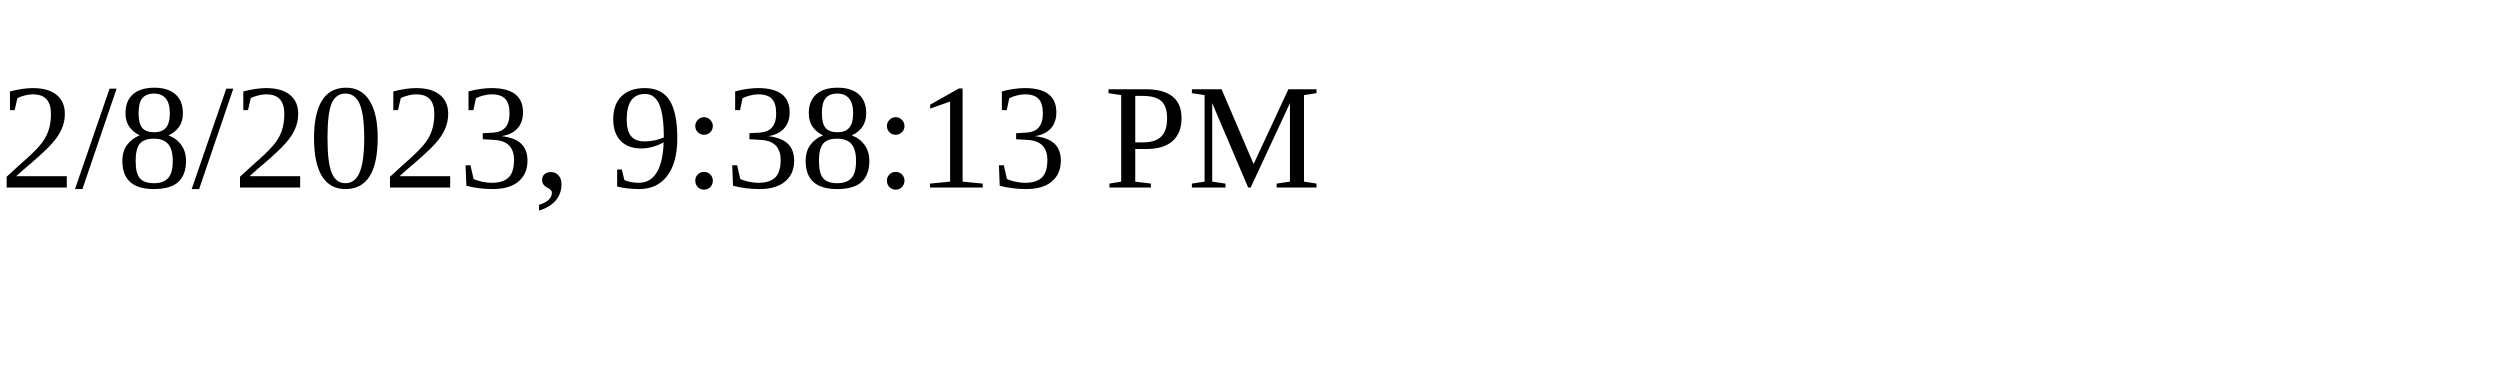
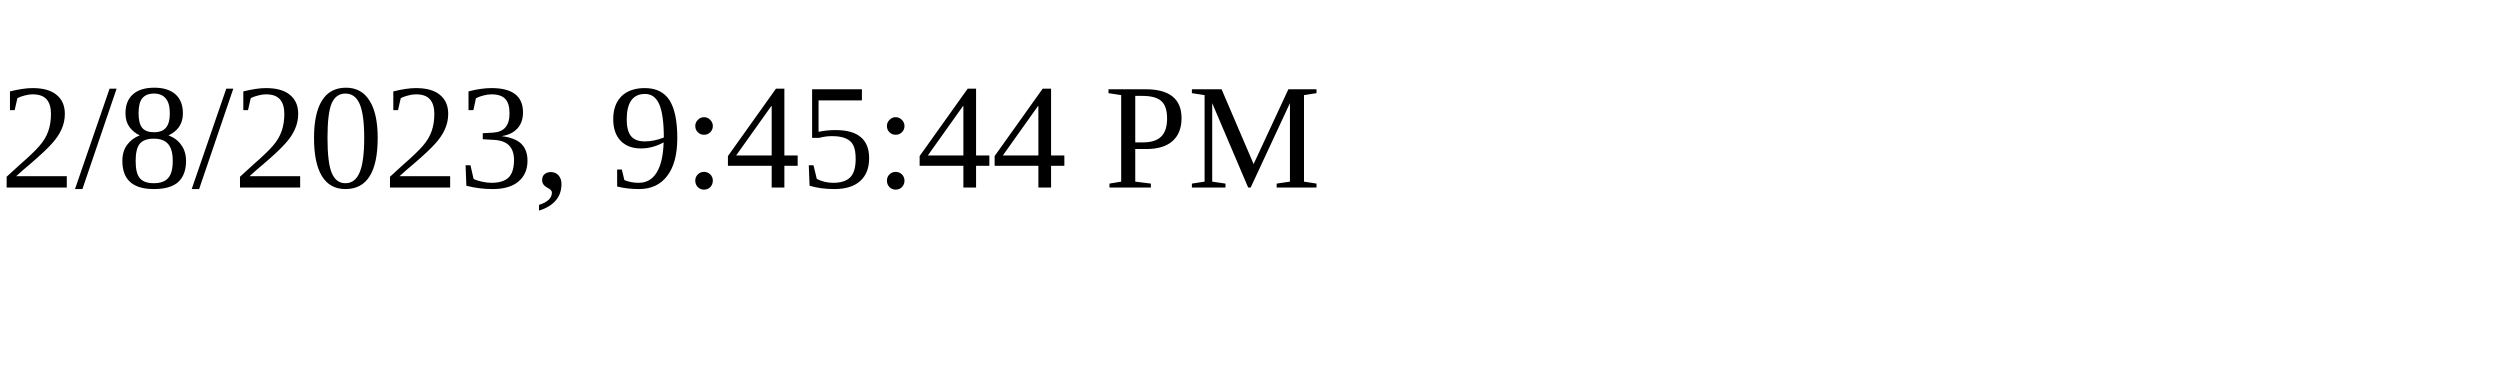
<svg xmlns="http://www.w3.org/2000/svg" height="30" width="200">
-   <text x="0" y="15">2/8/2023, 9:38:13 PM</text>
+   <text x="0" y="15">2/8/2023, 9:45:44 PM</text>
</svg>
